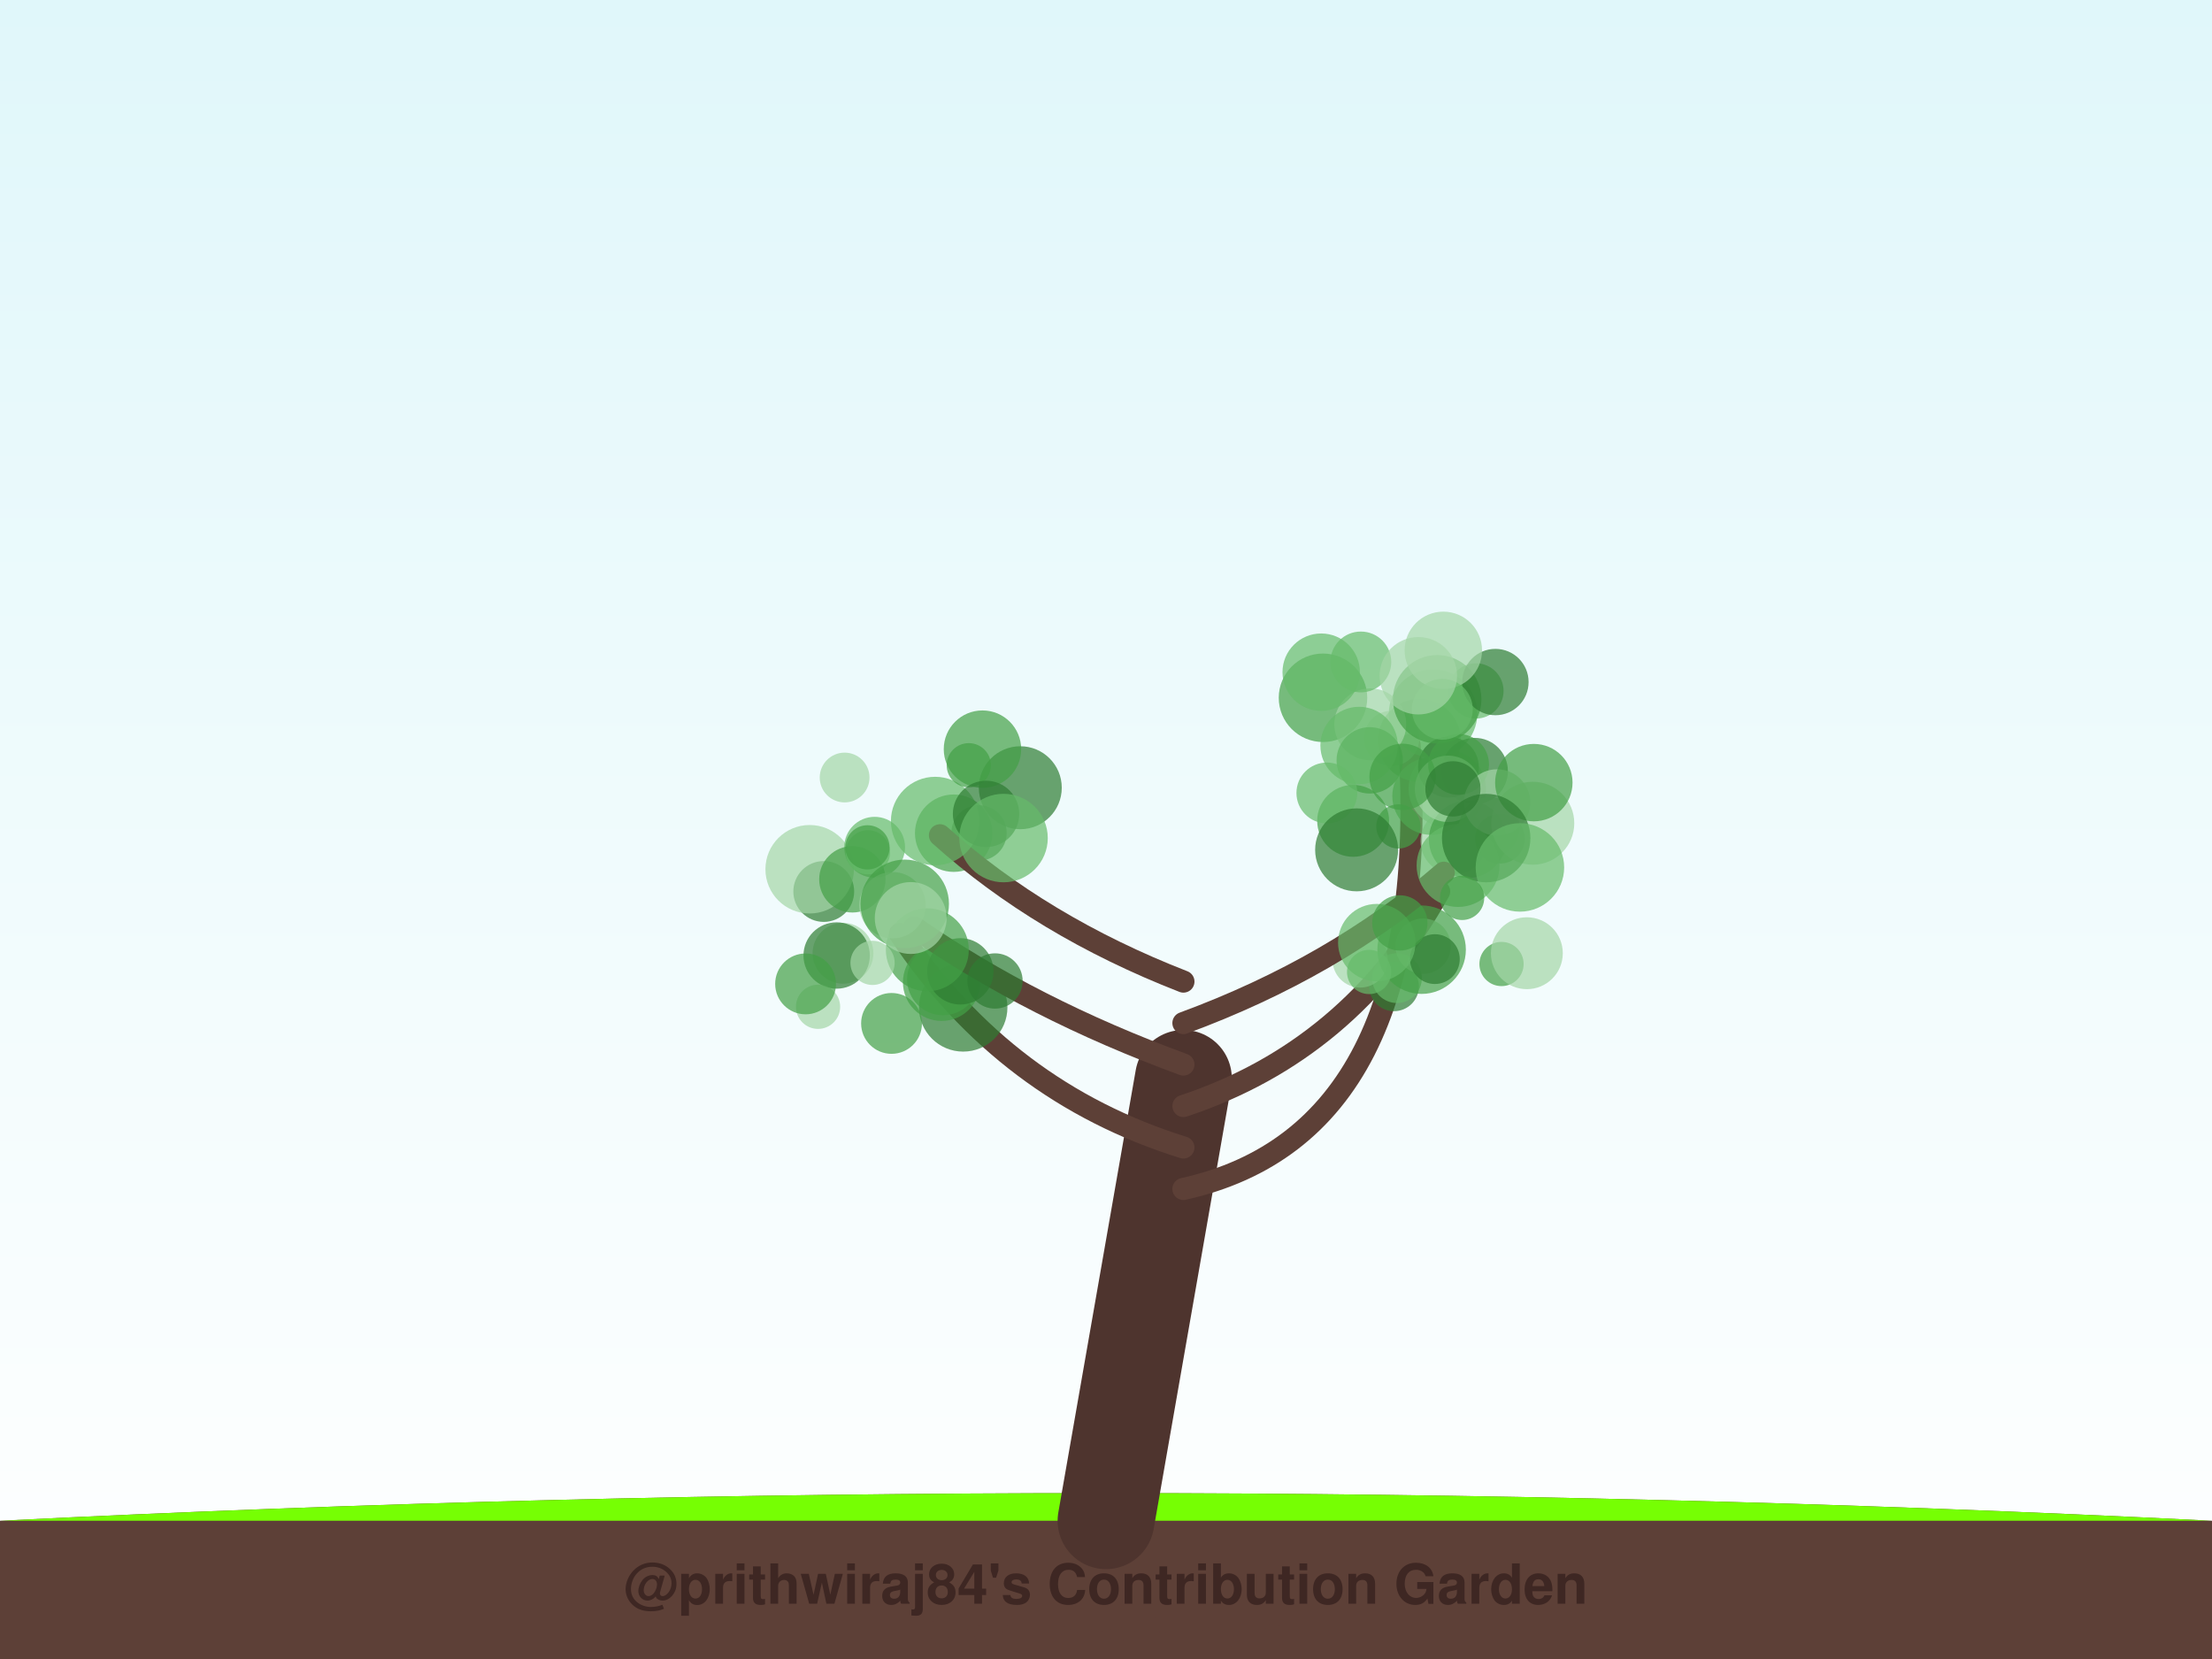
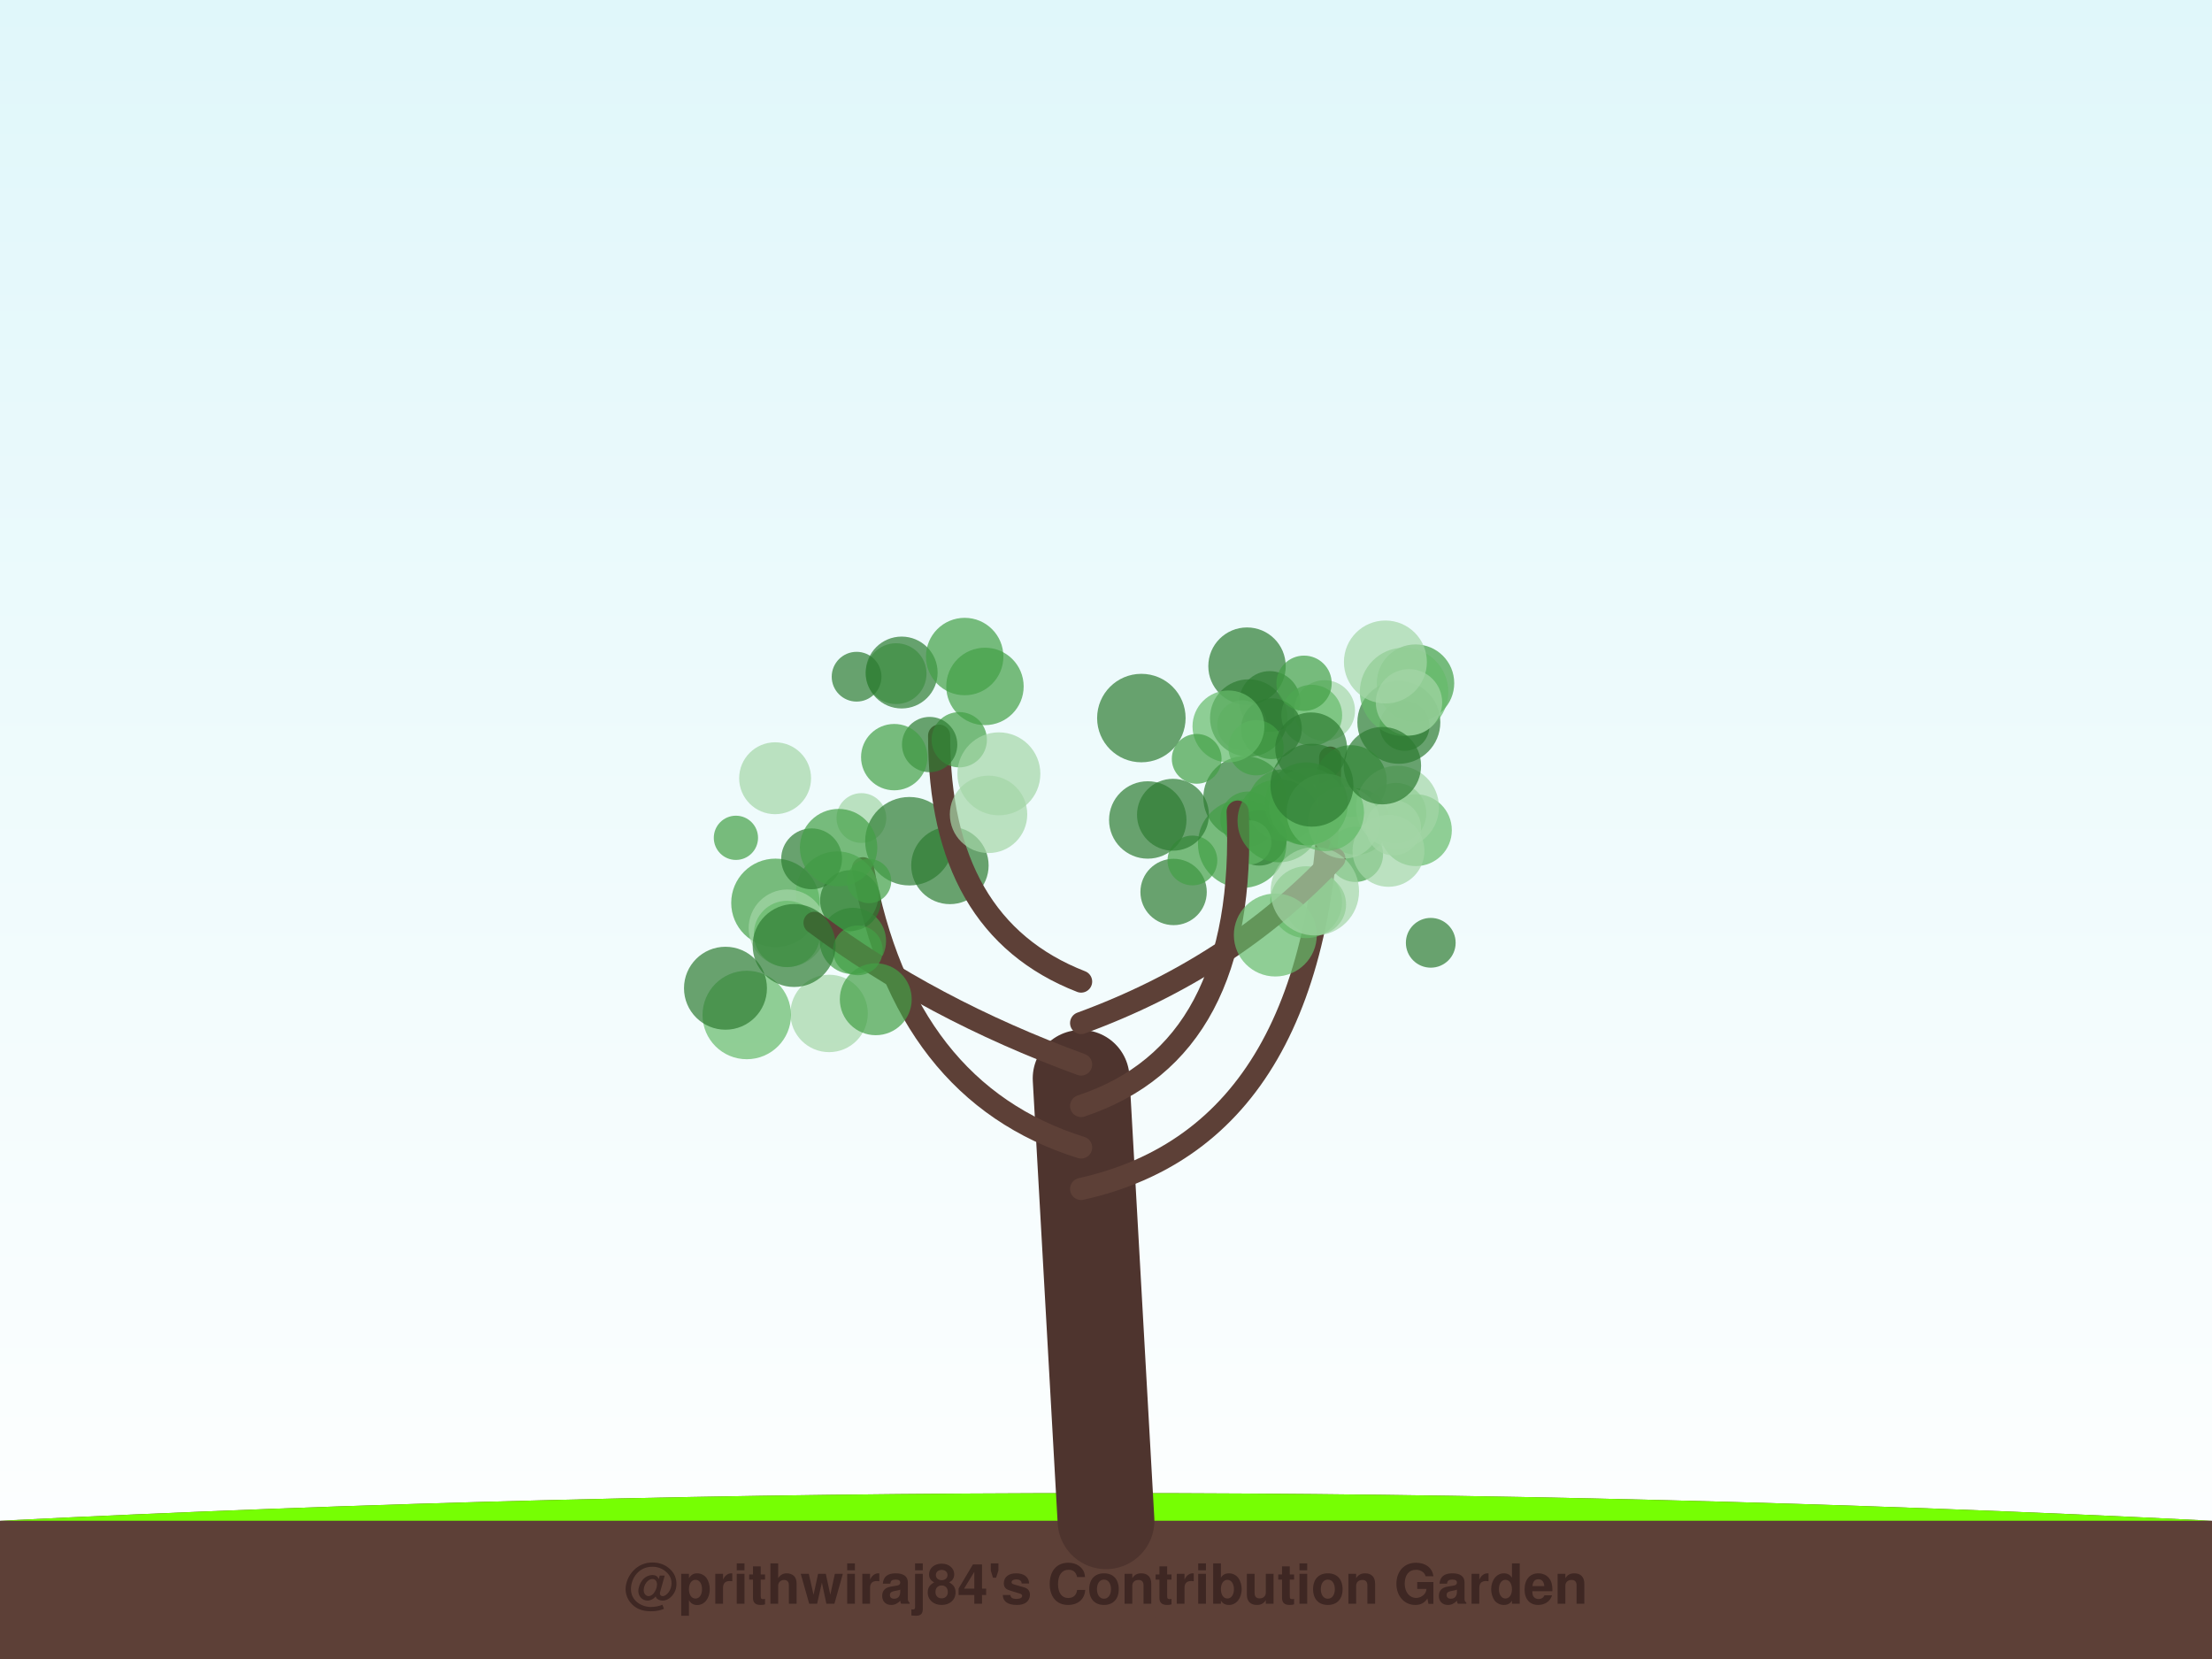
<svg xmlns="http://www.w3.org/2000/svg" width="800" height="600" viewBox="0 0 800 600">
  <defs>
    <linearGradient id="sky" x1="0%" y1="0%" x2="0%" y2="100%">
      <stop offset="0%" style="stop-color:#e0f7fa;stop-opacity:1" />
      <stop offset="100%" style="stop-color:#ffffff;stop-opacity:1" />
    </linearGradient>
    <filter id="glow" x="-20%" y="-20%" width="140%" height="140%">
      <feGaussianBlur stdDeviation="2" result="coloredBlur" />
      <feMerge>
        <feMergeNode in="coloredBlur" />
        <feMergeNode in="SourceGraphic" />
      </feMerge>
    </filter>
  </defs>
  <rect width="100%" height="100%" fill="url(#sky)" />
  <path d="M0,550 Q400,530 800,550 L800,600 L0,600 Z" stroke="#4e342e" stroke-width="0" fill="#5d4037" stroke-linecap="round" stroke-opacity="1.0" />
  <path d="M0,550 Q400,530 800,550" stroke="none" stroke-width="0" fill="#76ff03" stroke-linecap="round" stroke-opacity="0.1" />
-   <path d="M400,550 Q414.0,470.0 428,390" stroke="#4e342e" stroke-width="35" fill="none" stroke-linecap="round" stroke-opacity="1.0" />
-   <path d="M428,430 Q518.091,410 509.801,269.457" stroke="#5d4037" stroke-width="8" fill="none" stroke-linecap="round" stroke-opacity="1.0" />
-   <circle cx="523.422" cy="285.252" r="14" fill="#a5d6a7" fill-opacity="0.7" />
-   <circle cx="503.31" cy="267.048" r="10" fill="#a5d6a7" fill-opacity="0.7" />
-   <circle cx="518.289" cy="258.072" r="16" fill="#66bb6a" fill-opacity="0.7" />
-   <circle cx="478.477" cy="252.363" r="16" fill="#43a047" fill-opacity="0.7" />
-   <circle cx="489.383" cy="296.87" r="13" fill="#43a047" fill-opacity="0.7" />
-   <circle cx="513.344" cy="267.758" r="15" fill="#66bb6a" fill-opacity="0.7" />
-   <circle cx="533.351" cy="278.864" r="12" fill="#2e7d32" fill-opacity="0.7" />
-   <circle cx="495.576" cy="261.956" r="13" fill="#a5d6a7" fill-opacity="0.7" />
-   <circle cx="525.774" cy="304.223" r="12" fill="#a5d6a7" fill-opacity="0.7" />
-   <circle cx="495.388" cy="274.995" r="12" fill="#43a047" fill-opacity="0.7" />
-   <circle cx="517.546" cy="287.931" r="14" fill="#66bb6a" fill-opacity="0.7" />
-   <circle cx="505.745" cy="298.886" r="8" fill="#43a047" fill-opacity="0.7" />
-   <circle cx="523.848" cy="277.428" r="11" fill="#2e7d32" fill-opacity="0.7" />
-   <circle cx="477.831" cy="243.105" r="14" fill="#66bb6a" fill-opacity="0.7" />
-   <circle cx="533.782" cy="249.886" r="10" fill="#66bb6a" fill-opacity="0.7" />
-   <circle cx="530.78" cy="303.541" r="14" fill="#43a047" fill-opacity="0.7" />
-   <circle cx="523.694" cy="285.283" r="12" fill="#a5d6a7" fill-opacity="0.7" />
-   <circle cx="519.776" cy="252.908" r="16" fill="#43a047" fill-opacity="0.7" />
-   <circle cx="540.838" cy="246.675" r="12" fill="#2e7d32" fill-opacity="0.7" />
-   <circle cx="527.519" cy="276.458" r="11" fill="#43a047" fill-opacity="0.7" />
-   <circle cx="491.532" cy="269.62" r="14" fill="#66bb6a" fill-opacity="0.7" />
-   <circle cx="492.164" cy="239.407" r="11" fill="#66bb6a" fill-opacity="0.7" />
-   <circle cx="522" cy="235.209" r="14" fill="#a5d6a7" fill-opacity="0.7" />
-   <circle cx="538.63" cy="299.28" r="11" fill="#66bb6a" fill-opacity="0.7" />
-   <circle cx="521.643" cy="256.52" r="11" fill="#66bb6a" fill-opacity="0.7" />
-   <circle cx="542.461" cy="303.332" r="9" fill="#43a047" fill-opacity="0.7" />
-   <circle cx="507.269" cy="280.966" r="12" fill="#43a047" fill-opacity="0.7" />
-   <circle cx="479.877" cy="286.787" r="11" fill="#66bb6a" fill-opacity="0.7" />
-   <circle cx="512.965" cy="244.403" r="14" fill="#a5d6a7" fill-opacity="0.7" />
-   <path d="M428,415 Q363.818,395 325.484,337.749" stroke="#5d4037" stroke-width="8" fill="none" stroke-linecap="round" stroke-opacity="1.0" />
-   <circle cx="304.883" cy="344.76" r="11" fill="#a5d6a7" fill-opacity="0.7" />
-   <circle cx="348.35" cy="364.326" r="16" fill="#2e7d32" fill-opacity="0.7" />
-   <circle cx="322.439" cy="370.131" r="11" fill="#43a047" fill-opacity="0.7" />
-   <circle cx="297.924" cy="322.417" r="11" fill="#2e7d32" fill-opacity="0.7" />
-   <circle cx="302.586" cy="345.574" r="12" fill="#2e7d32" fill-opacity="0.7" />
-   <circle cx="295.858" cy="364.117" r="8" fill="#a5d6a7" fill-opacity="0.7" />
-   <circle cx="341.055" cy="354.194" r="13" fill="#43a047" fill-opacity="0.7" />
-   <circle cx="340.555" cy="355.245" r="14" fill="#43a047" fill-opacity="0.7" />
-   <circle cx="292.828" cy="314.375" r="16" fill="#a5d6a7" fill-opacity="0.7" />
-   <circle cx="291.352" cy="355.839" r="11" fill="#43a047" fill-opacity="0.7" />
-   <path d="M428,400 Q488.364,380 520.482,322.398" stroke="#5d4037" stroke-width="8" fill="none" stroke-linecap="round" stroke-opacity="1.0" />
-   <circle cx="504.169" cy="356.711" r="9" fill="#2e7d32" fill-opacity="0.7" />
-   <circle cx="505.235" cy="353.753" r="9" fill="#66bb6a" fill-opacity="0.7" />
-   <circle cx="491.94" cy="347.172" r="10" fill="#a5d6a7" fill-opacity="0.7" />
-   <circle cx="543.048" cy="348.645" r="8" fill="#43a047" fill-opacity="0.7" />
-   <circle cx="490.643" cy="307.36" r="15" fill="#2e7d32" fill-opacity="0.7" />
-   <circle cx="514.703" cy="342.195" r="10" fill="#a5d6a7" fill-opacity="0.7" />
-   <circle cx="514.149" cy="343.463" r="16" fill="#43a047" fill-opacity="0.7" />
-   <circle cx="541.436" cy="290.223" r="12" fill="#a5d6a7" fill-opacity="0.7" />
-   <circle cx="495.159" cy="351.525" r="8" fill="#66bb6a" fill-opacity="0.7" />
-   <circle cx="518.943" cy="346.876" r="9" fill="#2e7d32" fill-opacity="0.7" />
-   <path d="M428,385 Q373.364,365 330.637,335.391" stroke="#5d4037" stroke-width="8" fill="none" stroke-linecap="round" stroke-opacity="1.0" />
-   <circle cx="347.325" cy="351.305" r="12" fill="#2e7d32" fill-opacity="0.7" />
-   <circle cx="359.859" cy="354.783" r="10" fill="#2e7d32" fill-opacity="0.7" />
-   <circle cx="335.381" cy="343.505" r="15" fill="#43a047" fill-opacity="0.7" />
-   <circle cx="316.32" cy="306.418" r="11" fill="#66bb6a" fill-opacity="0.7" />
-   <circle cx="315.57" cy="348.233" r="8" fill="#a5d6a7" fill-opacity="0.7" />
-   <circle cx="344.91" cy="301.334" r="14" fill="#43a047" fill-opacity="0.7" />
-   <circle cx="308.272" cy="318.023" r="12" fill="#43a047" fill-opacity="0.7" />
-   <circle cx="322.788" cy="327.375" r="12" fill="#a5d6a7" fill-opacity="0.7" />
-   <circle cx="313.91" cy="308.237" r="8" fill="#66bb6a" fill-opacity="0.7" />
-   <circle cx="354.084" cy="301.237" r="10" fill="#2e7d32" fill-opacity="0.7" />
-   <path d="M428,370 Q482.364,350 522.161,315.636" stroke="#5d4037" stroke-width="8" fill="none" stroke-linecap="round" stroke-opacity="1.0" />
-   <circle cx="554.358" cy="297.729" r="15" fill="#a5d6a7" fill-opacity="0.7" />
-   <circle cx="497.927" cy="340.908" r="14" fill="#66bb6a" fill-opacity="0.7" />
-   <circle cx="554.73" cy="283.045" r="14" fill="#43a047" fill-opacity="0.7" />
-   <circle cx="527.332" cy="313.009" r="15" fill="#66bb6a" fill-opacity="0.7" />
-   <circle cx="537.494" cy="303.106" r="16" fill="#2e7d32" fill-opacity="0.7" />
-   <circle cx="506.27" cy="333.788" r="10" fill="#43a047" fill-opacity="0.7" />
-   <circle cx="549.7" cy="313.714" r="16" fill="#66bb6a" fill-opacity="0.7" />
-   <circle cx="525.487" cy="285.303" r="10" fill="#2e7d32" fill-opacity="0.7" />
-   <circle cx="552.21" cy="344.745" r="13" fill="#a5d6a7" fill-opacity="0.7" />
-   <circle cx="528.793" cy="324.74" r="8" fill="#43a047" fill-opacity="0.7" />
-   <path d="M428,355 Q376.636,335 339.946,302.092" stroke="#5d4037" stroke-width="8" fill="none" stroke-linecap="round" stroke-opacity="1.0" />
-   <circle cx="369.002" cy="284.892" r="15" fill="#2e7d32" fill-opacity="0.7" />
-   <circle cx="338.213" cy="296.938" r="16" fill="#66bb6a" fill-opacity="0.7" />
-   <circle cx="355.322" cy="270.937" r="14" fill="#43a047" fill-opacity="0.7" />
-   <circle cx="305.468" cy="281.2" r="9" fill="#a5d6a7" fill-opacity="0.7" />
-   <circle cx="350.373" cy="276.76" r="8" fill="#43a047" fill-opacity="0.7" />
-   <circle cx="327.202" cy="326.883" r="16" fill="#43a047" fill-opacity="0.7" />
-   <circle cx="329.373" cy="332.012" r="13" fill="#a5d6a7" fill-opacity="0.7" />
-   <circle cx="356.617" cy="294.357" r="12" fill="#2e7d32" fill-opacity="0.7" />
-   <circle cx="362.941" cy="303.095" r="16" fill="#66bb6a" fill-opacity="0.7" />
-   <circle cx="313.739" cy="306.455" r="8" fill="#43a047" fill-opacity="0.7" />
+   <path d="M400,550 Q395.5,470.0 391,390" stroke="#4e342e" stroke-width="35" fill="none" stroke-linecap="round" stroke-opacity="1.0" />
+   <path d="M391,430 Q481.072,410 481.072,273.99" stroke="#5d4037" stroke-width="8" fill="none" stroke-linecap="round" stroke-opacity="1.0" />
+   <circle cx="511.941" cy="247.062" r="14" fill="#43a047" fill-opacity="0.7" />
+   <circle cx="490.207" cy="308.978" r="10" fill="#43a047" fill-opacity="0.7" />
+   <circle cx="450.2" cy="288.463" r="15" fill="#2e7d32" fill-opacity="0.7" />
+   <circle cx="459.231" cy="253.721" r="11" fill="#2e7d32" fill-opacity="0.7" />
+   <circle cx="451" cy="240.923" r="14" fill="#2e7d32" fill-opacity="0.7" />
+   <circle cx="479.059" cy="257.003" r="11" fill="#a5d6a7" fill-opacity="0.7" />
+   <circle cx="449.243" cy="262.29" r="9" fill="#a5d6a7" fill-opacity="0.7" />
+   <circle cx="505.913" cy="261.238" r="15" fill="#2e7d32" fill-opacity="0.7" />
+   <circle cx="488.556" cy="282.51" r="13" fill="#43a047" fill-opacity="0.7" />
+   <circle cx="451.624" cy="259.68" r="14" fill="#2e7d32" fill-opacity="0.7" />
+   <circle cx="490.568" cy="297.146" r="12" fill="#43a047" fill-opacity="0.7" />
+   <circle cx="507.98" cy="262.549" r="9" fill="#2e7d32" fill-opacity="0.7" />
+   <circle cx="451.323" cy="296.271" r="10" fill="#43a047" fill-opacity="0.7" />
+   <circle cx="474.406" cy="258.663" r="11" fill="#66bb6a" fill-opacity="0.7" />
+   <circle cx="449.252" cy="305.14" r="16" fill="#43a047" fill-opacity="0.7" />
+   <circle cx="455.414" cy="303.055" r="10" fill="#2e7d32" fill-opacity="0.7" />
+   <circle cx="464.243" cy="291.221" r="13" fill="#43a047" fill-opacity="0.7" />
+   <circle cx="504.852" cy="294.148" r="11" fill="#66bb6a" fill-opacity="0.7" />
+   <circle cx="507.804" cy="250.234" r="16" fill="#66bb6a" fill-opacity="0.7" />
+   <circle cx="459.828" cy="263.532" r="11" fill="#2e7d32" fill-opacity="0.7" />
+   <circle cx="471.628" cy="247.11" r="10" fill="#43a047" fill-opacity="0.7" />
+   <circle cx="454.283" cy="270.432" r="10" fill="#43a047" fill-opacity="0.7" />
+   <circle cx="512.076" cy="300.243" r="13" fill="#66bb6a" fill-opacity="0.7" />
+   <circle cx="501.05" cy="239.418" r="15" fill="#a5d6a7" fill-opacity="0.7" />
+   <circle cx="502.158" cy="307.724" r="13" fill="#a5d6a7" fill-opacity="0.7" />
+   <circle cx="451.829" cy="304.671" r="8" fill="#66bb6a" fill-opacity="0.7" />
+   <circle cx="509.577" cy="254.003" r="12" fill="#a5d6a7" fill-opacity="0.7" />
+   <circle cx="474.195" cy="270.665" r="13" fill="#2e7d32" fill-opacity="0.7" />
+   <circle cx="472.959" cy="291.694" r="14" fill="#66bb6a" fill-opacity="0.7" />
+   <path d="M391,415 Q326.921,395 312.098,314.009" stroke="#5d4037" stroke-width="8" fill="none" stroke-linecap="round" stroke-opacity="1.0" />
+   <circle cx="311.538" cy="295.854" r="9" fill="#a5d6a7" fill-opacity="0.7" />
+   <circle cx="280.452" cy="326.531" r="16" fill="#43a047" fill-opacity="0.7" />
+   <circle cx="302.832" cy="322.916" r="15" fill="#66bb6a" fill-opacity="0.7" />
+   <circle cx="328.895" cy="304.239" r="16" fill="#2e7d32" fill-opacity="0.7" />
+   <circle cx="343.549" cy="312.997" r="14" fill="#2e7d32" fill-opacity="0.7" />
+   <circle cx="284.757" cy="335.698" r="14" fill="#a5d6a7" fill-opacity="0.7" />
+   <circle cx="308.46" cy="340.32" r="12" fill="#43a047" fill-opacity="0.7" />
+   <circle cx="280.329" cy="281.462" r="13" fill="#a5d6a7" fill-opacity="0.7" />
+   <circle cx="284.629" cy="337.783" r="12" fill="#66bb6a" fill-opacity="0.7" />
+   <circle cx="307.595" cy="325.696" r="11" fill="#2e7d32" fill-opacity="0.7" />
+   <path d="M391,400 Q451.289,380 447.608,293.536" stroke="#5d4037" stroke-width="8" fill="none" stroke-linecap="round" stroke-opacity="1.0" />
+   <circle cx="415.105" cy="296.55" r="14" fill="#2e7d32" fill-opacity="0.7" />
+   <circle cx="462.568" cy="296.864" r="15" fill="#43a047" fill-opacity="0.7" />
+   <circle cx="412.788" cy="259.697" r="16" fill="#2e7d32" fill-opacity="0.7" />
+   <circle cx="472.382" cy="326.294" r="13" fill="#66bb6a" fill-opacity="0.7" />
+   <circle cx="444.287" cy="262.723" r="13" fill="#66bb6a" fill-opacity="0.7" />
+   <circle cx="424.447" cy="322.593" r="12" fill="#2e7d32" fill-opacity="0.7" />
+   <circle cx="432.802" cy="274.447" r="9" fill="#43a047" fill-opacity="0.7" />
+   <circle cx="431.252" cy="311.2" r="9" fill="#43a047" fill-opacity="0.7" />
+   <circle cx="475.828" cy="327.147" r="11" fill="#66bb6a" fill-opacity="0.7" />
+   <circle cx="424.221" cy="294.669" r="13" fill="#2e7d32" fill-opacity="0.7" />
+   <path d="M391,385 Q336.397,365 294.577,333.731" stroke="#5d4037" stroke-width="8" fill="none" stroke-linecap="round" stroke-opacity="1.0" />
+   <circle cx="299.86" cy="366.525" r="14" fill="#a5d6a7" fill-opacity="0.7" />
+   <circle cx="310.252" cy="343.7" r="9" fill="#43a047" fill-opacity="0.7" />
+   <circle cx="314.333" cy="318.644" r="8" fill="#43a047" fill-opacity="0.7" />
+   <circle cx="293.533" cy="310.605" r="11" fill="#2e7d32" fill-opacity="0.7" />
+   <circle cx="270.077" cy="367.085" r="16" fill="#66bb6a" fill-opacity="0.7" />
+   <circle cx="303.285" cy="306.556" r="14" fill="#43a047" fill-opacity="0.7" />
+   <circle cx="287.206" cy="341.955" r="15" fill="#2e7d32" fill-opacity="0.7" />
+   <circle cx="262.377" cy="357.409" r="15" fill="#2e7d32" fill-opacity="0.7" />
+   <circle cx="316.733" cy="361.395" r="13" fill="#43a047" fill-opacity="0.7" />
+   <circle cx="266.155" cy="303.008" r="8" fill="#43a047" fill-opacity="0.7" />
+   <path d="M391,370 Q445.603,350 482.588,310.522" stroke="#5d4037" stroke-width="8" fill="none" stroke-linecap="round" stroke-opacity="1.0" />
+   <circle cx="486.053" cy="297.522" r="13" fill="#a5d6a7" fill-opacity="0.7" />
+   <circle cx="461.239" cy="338.161" r="15" fill="#66bb6a" fill-opacity="0.7" />
+   <circle cx="505.411" cy="291.941" r="15" fill="#a5d6a7" fill-opacity="0.7" />
+   <circle cx="475.522" cy="322.335" r="16" fill="#a5d6a7" fill-opacity="0.7" />
+   <circle cx="503.955" cy="299.356" r="10" fill="#a5d6a7" fill-opacity="0.7" />
+   <circle cx="472.463" cy="290.728" r="15" fill="#43a047" fill-opacity="0.7" />
+   <circle cx="517.455" cy="340.974" r="9" fill="#2e7d32" fill-opacity="0.7" />
+   <circle cx="479.315" cy="293.822" r="14" fill="#66bb6a" fill-opacity="0.7" />
+   <circle cx="474.475" cy="283.978" r="15" fill="#2e7d32" fill-opacity="0.7" />
+   <circle cx="499.956" cy="276.914" r="14" fill="#2e7d32" fill-opacity="0.7" />
+   <path d="M391,355 Q339.646,335 339.646,266.053" stroke="#5d4037" stroke-width="8" fill="none" stroke-linecap="round" stroke-opacity="1.0" />
+   <circle cx="324.088" cy="243.633" r="11" fill="#66bb6a" fill-opacity="0.7" />
+   <circle cx="346.93" cy="267.535" r="10" fill="#43a047" fill-opacity="0.7" />
+   <circle cx="336.219" cy="269.278" r="10" fill="#2e7d32" fill-opacity="0.7" />
+   <circle cx="309.803" cy="244.739" r="9" fill="#2e7d32" fill-opacity="0.7" />
+   <circle cx="323.41" cy="273.829" r="12" fill="#43a047" fill-opacity="0.7" />
+   <circle cx="326.097" cy="243.229" r="13" fill="#2e7d32" fill-opacity="0.7" />
+   <circle cx="348.889" cy="237.445" r="14" fill="#43a047" fill-opacity="0.7" />
+   <circle cx="357.52" cy="294.52" r="14" fill="#a5d6a7" fill-opacity="0.7" />
+   <circle cx="361.258" cy="279.867" r="15" fill="#a5d6a7" fill-opacity="0.7" />
+   <circle cx="356.222" cy="248.254" r="14" fill="#43a047" fill-opacity="0.7" />
  <text x="400" y="580" font-family="Segoe UI, Helvetica, Arial, sans-serif" font-size="20" fill="#3e2723" text-anchor="middle" font-weight="bold">@prithwiraj84's Contribution Garden</text>
  <text x="400" y="595" font-family="Segoe UI, Helvetica, Arial, sans-serif" font-size="14" fill="#5d4037" text-anchor="middle" font-weight="bold">Grown over 5 years</text>
</svg>
